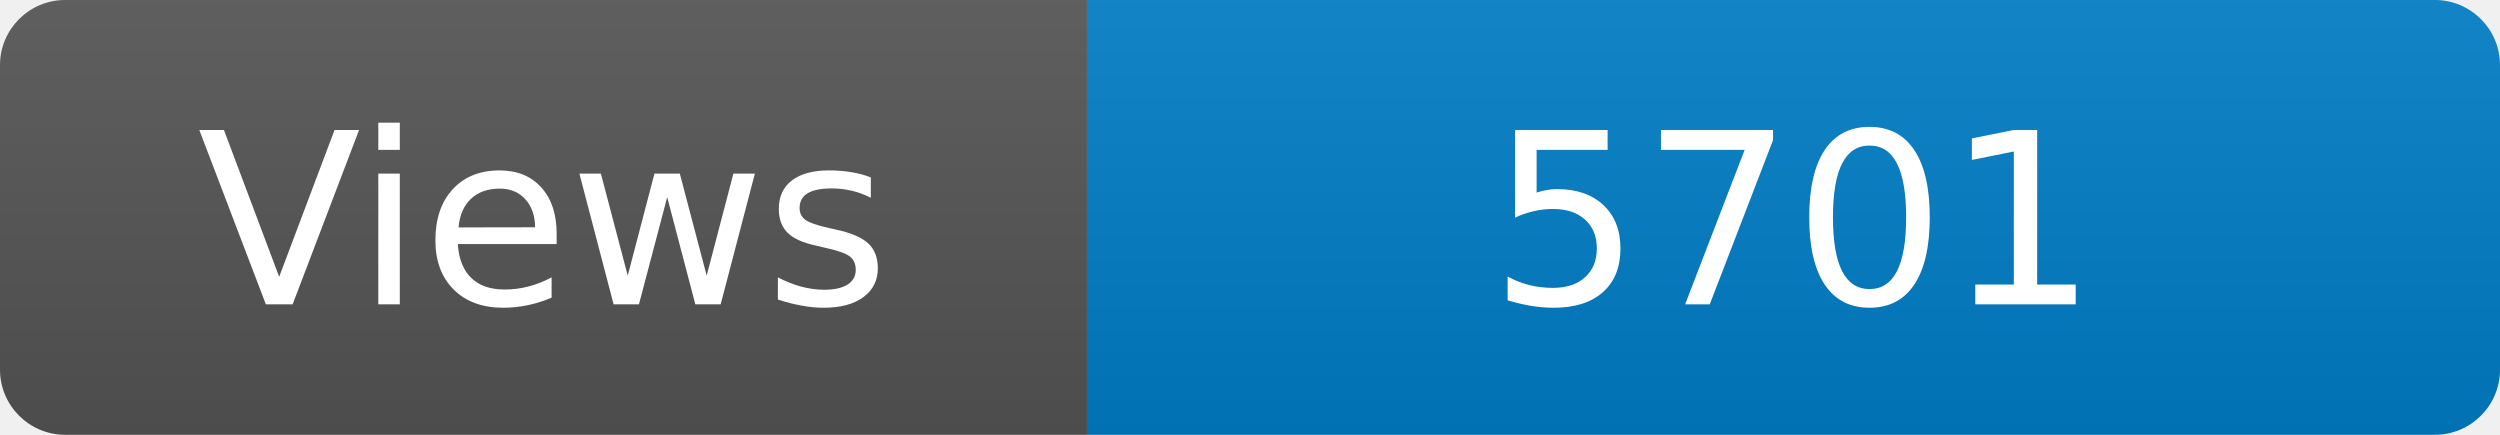
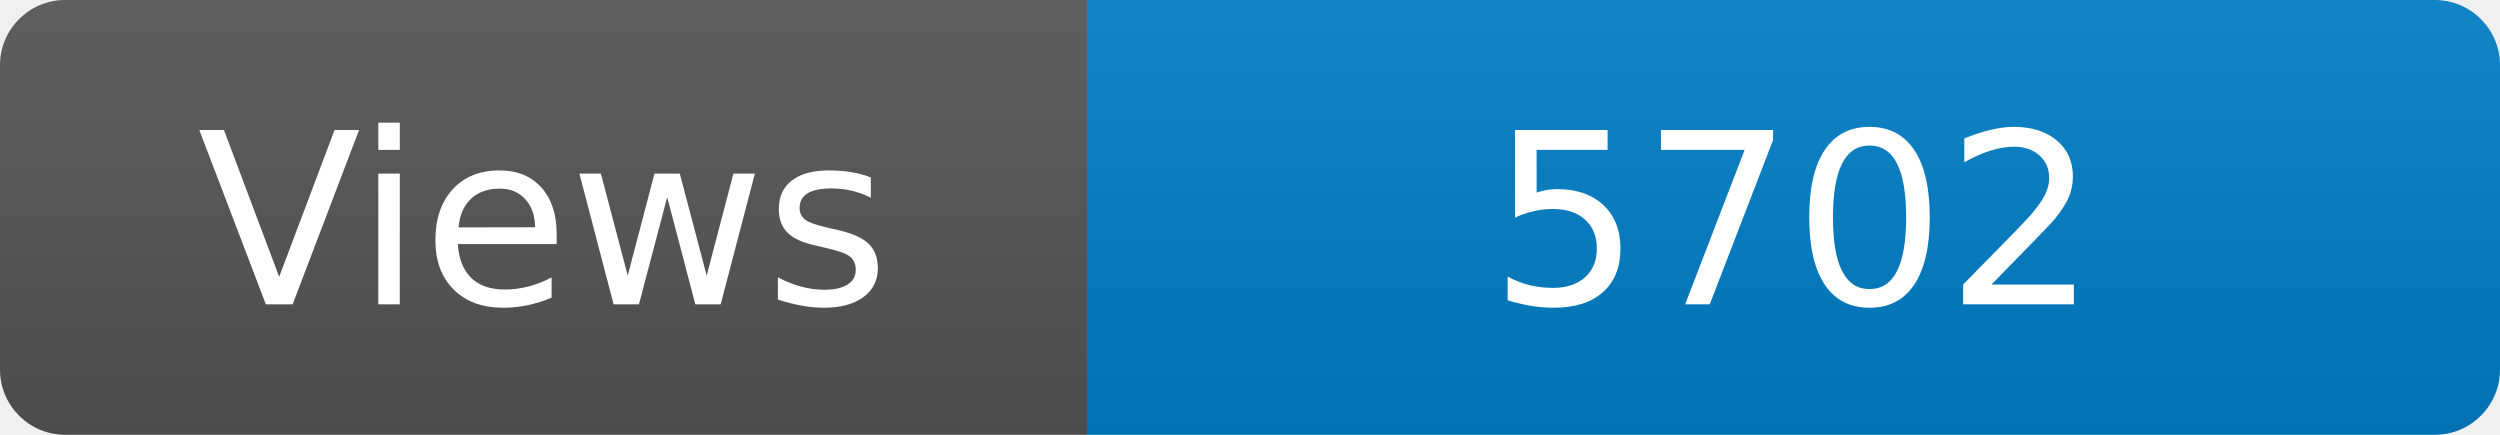
<svg xmlns="http://www.w3.org/2000/svg" width="115" height="20" role="img" aria-label="Maintained?: yes">
  <linearGradient id="s" x2="0" y2="100%">
    <stop offset="0" stop-color="#bbb" stop-opacity=".1" />
    <stop offset="1" stop-opacity=".1" />
  </linearGradient>
  <clipPath id="r">
    <rect width="115" height="20" rx="3" fill="#fff" />
  </clipPath>
  <g clip-path="url(#r)">
    <rect width="50" height="20" fill="#555" />
    <rect x="50" width="160" height="20" fill="#007ec6" />
    <rect width="115" height="20" fill="url(#s)" />
  </g>
  <g fill="#fff" text-anchor="middle" font-family="Verdana,Geneva,DejaVu Sans,sans-serif" font-size="110">
    <text x="250" y="140" transform="scale(.1)" fill="#fff">Views</text>
-     <text x="825" y="140" transform="scale(.1)" fill="#fff">5701</text>
+     <text x="825" y="140" transform="scale(.1)" fill="#fff">5702</text>
  </g>
</svg>
